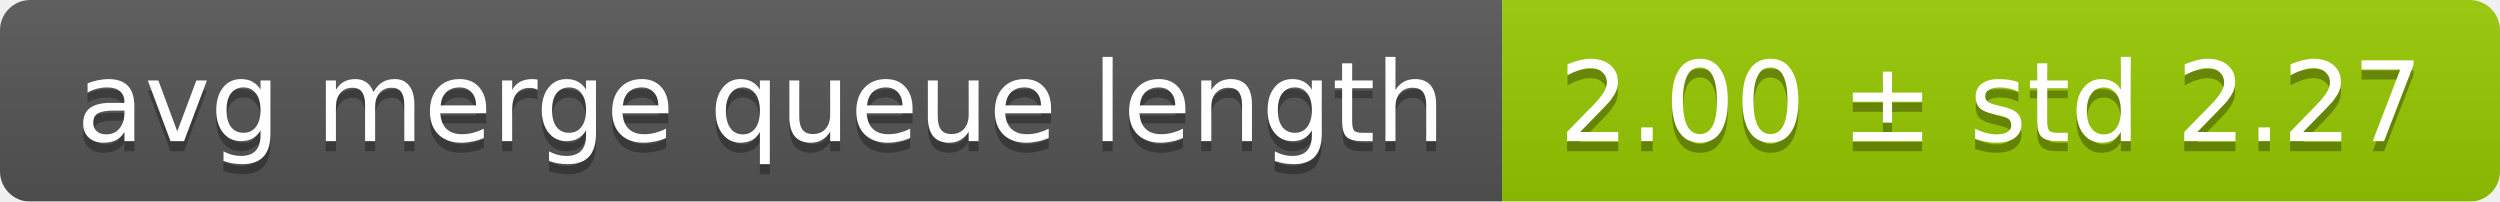
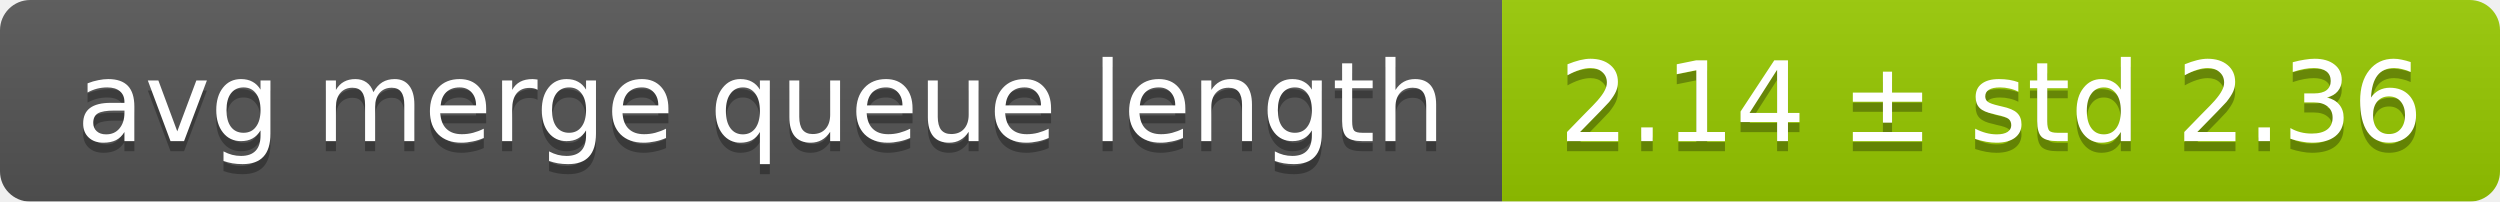
<svg xmlns="http://www.w3.org/2000/svg" width="248" height="20">
  <linearGradient id="smooth" x2="0" y2="100%">
    <stop offset="0" stop-color="#bbb" stop-opacity=".1" />
    <stop offset="1" stop-opacity=".1" />
  </linearGradient>
  <mask id="round">
    <rect width="248" height="20" rx="3" fill="#fff" />
  </mask>
  <g mask="url(#round)">
    <rect width="149" height="20" fill="#555" />
    <rect x="149" width="99" height="20" fill="#97ca00" />
    <rect width="248" height="20" fill="url(#smooth)" />
  </g>
  <g fill="#fff" text-anchor="middle" font-family="DejaVu Sans,Verdana,Geneva,sans-serif" font-size="11">
    <text x="75.5" y="15" fill="#010101" fill-opacity=".3">avg merge queue length</text>
    <text x="75.5" y="14">avg merge queue length</text>
-     <text x="197.5" y="15" fill="#010101" fill-opacity=".3">2.00 ± std 2.27</text>
-     <text x="197.5" y="14">2.00 ± std 2.27</text>
+     <text x="197.5" y="15" fill="#010101" fill-opacity=".3">2.14 ± std 2.36</text>
+     <text x="197.5" y="14">2.14 ± std 2.36</text>
  </g>
</svg>
